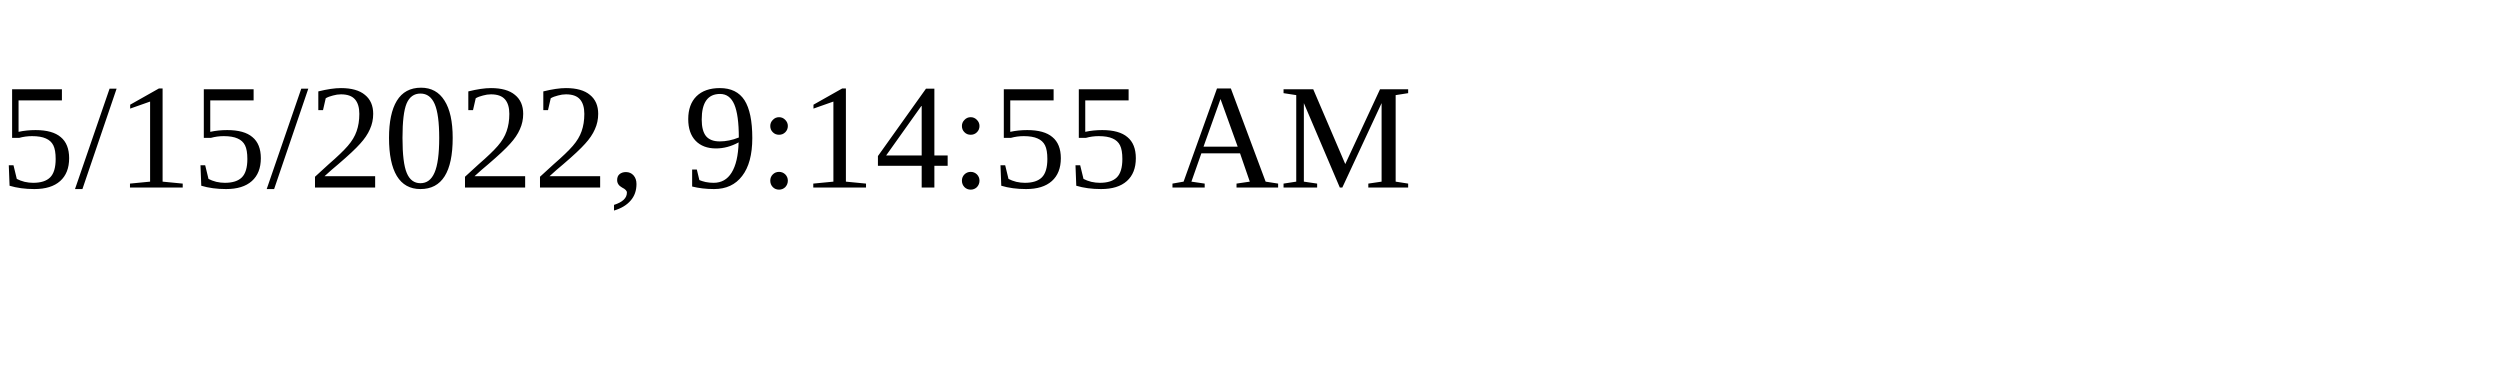
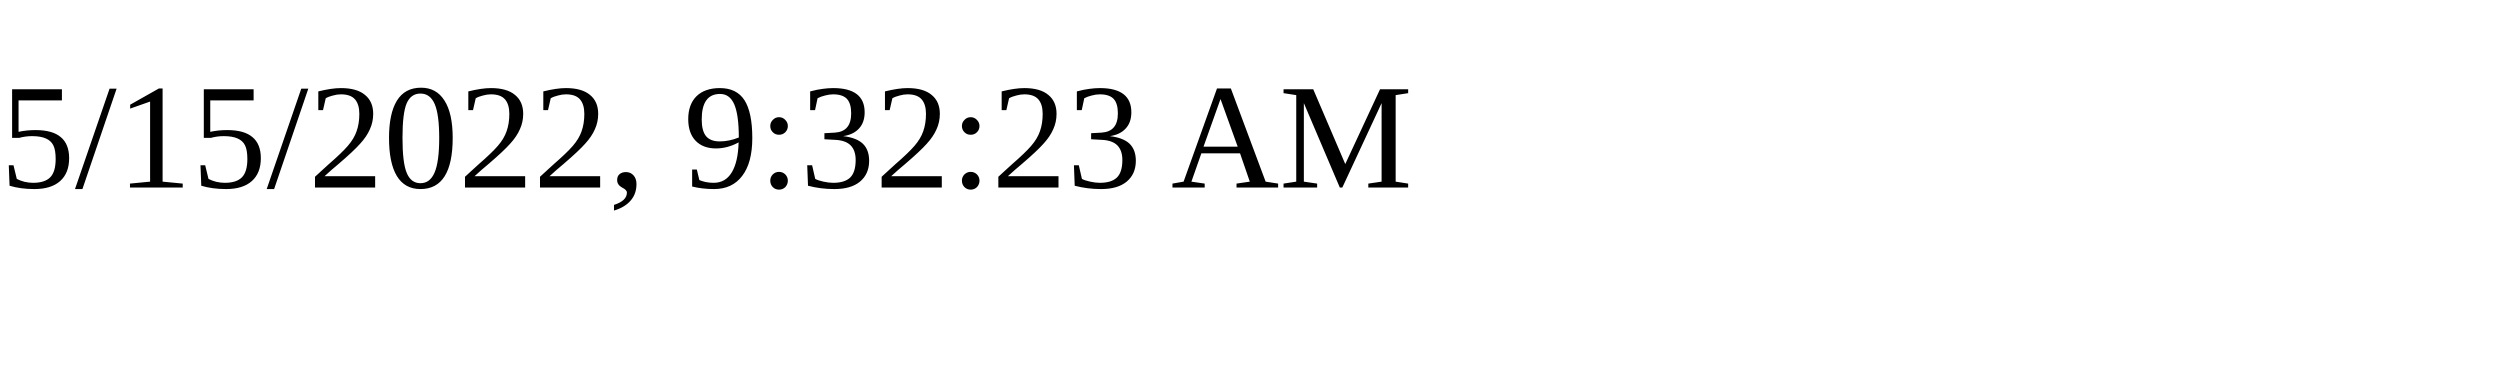
<svg xmlns="http://www.w3.org/2000/svg" height="30" width="200">
-   <text x="0" y="15">5/15/2022, 9:14:55 AM</text>
+   <text x="0" y="15">5/15/2022, 9:32:23 AM</text>
</svg>
